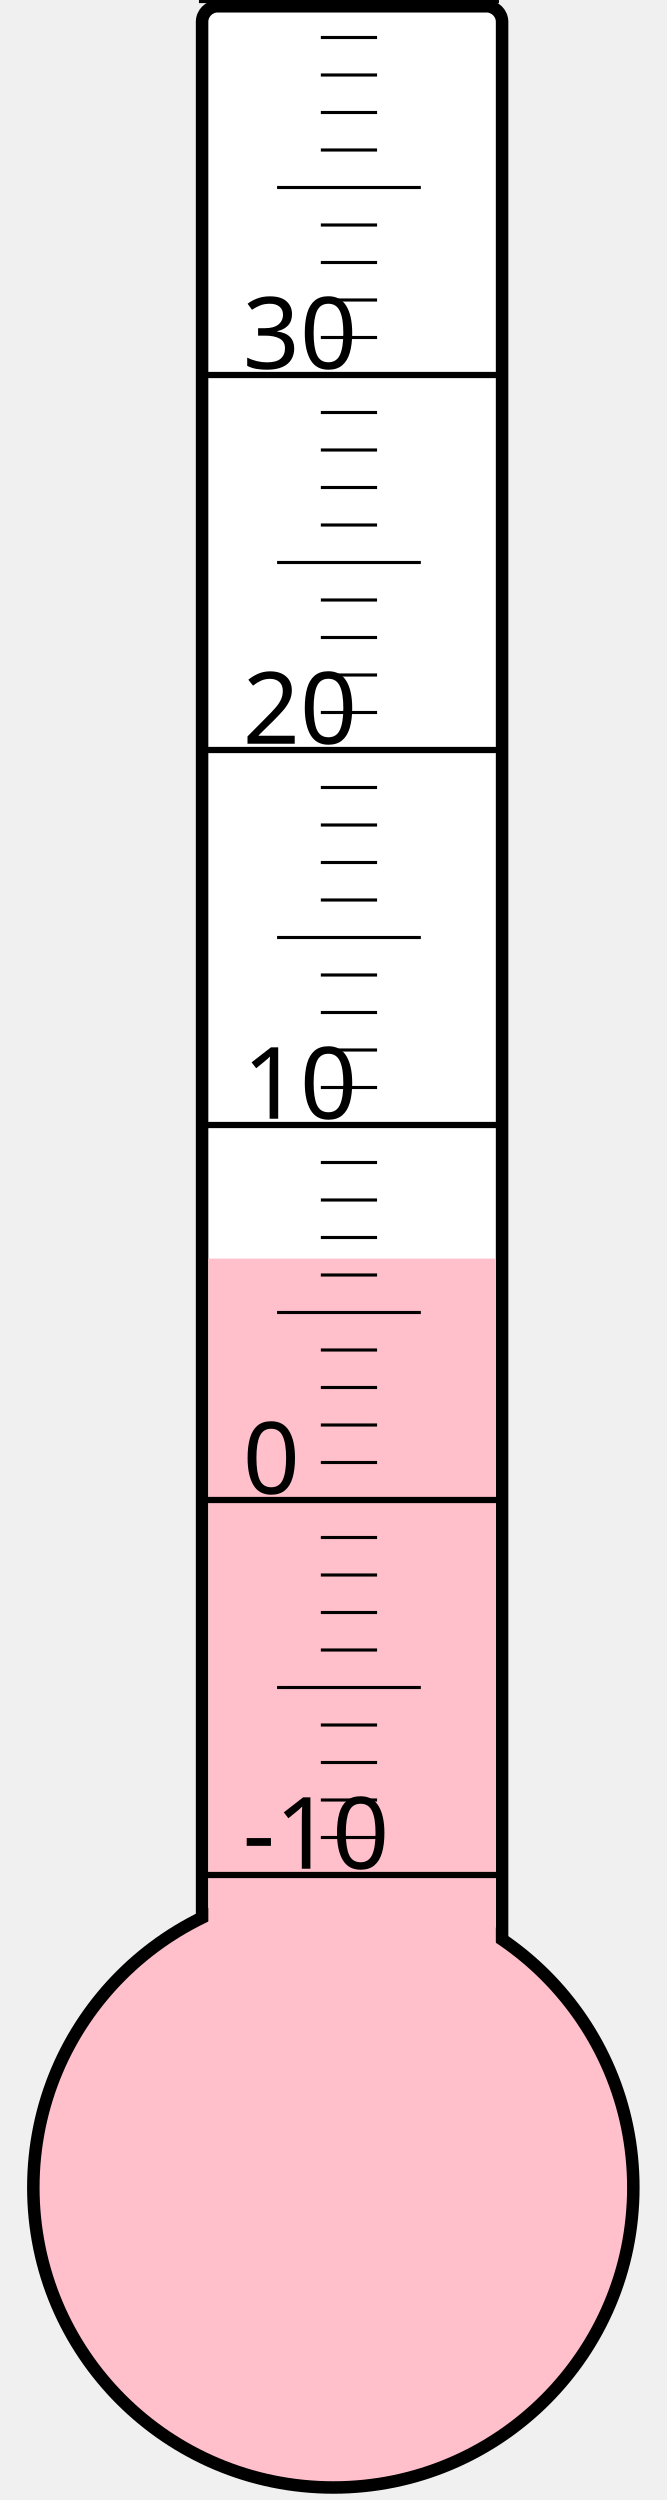
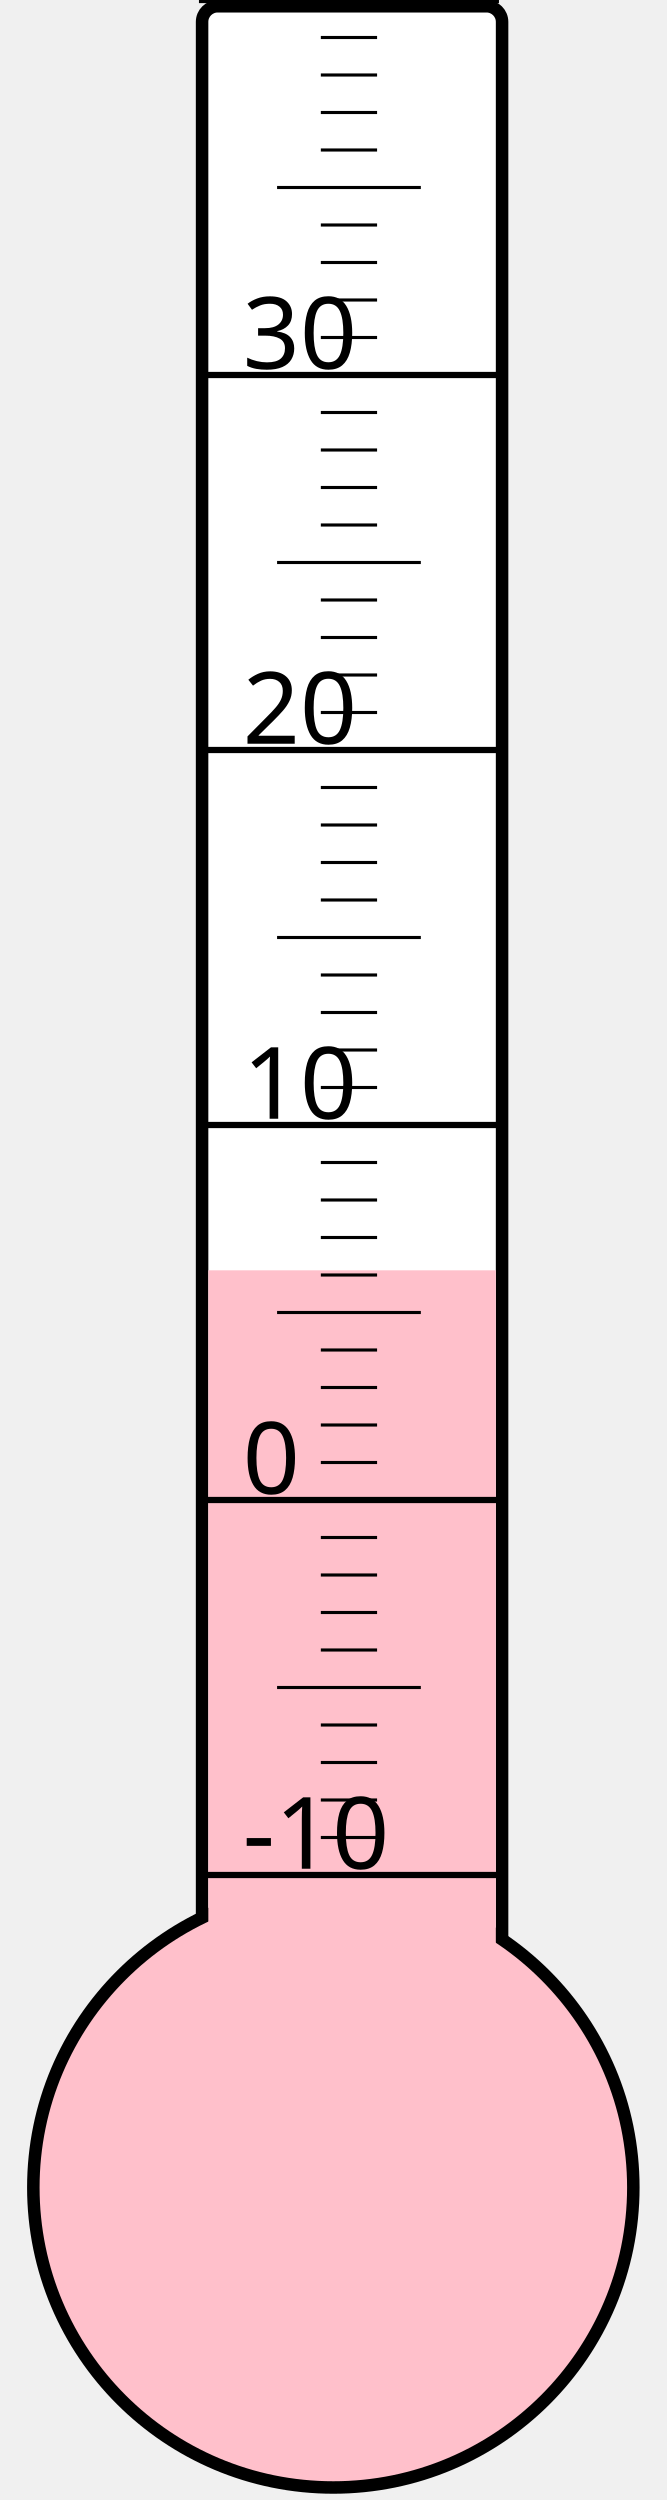
<svg xmlns="http://www.w3.org/2000/svg" width="40px" height="150px" viewBox="0 0 200 800">
  <rect width="200" height="800" x="0" y="0" style="fill: #ffffeb; fill-opacity: 0;" />
  <rect width="96" height="680" x="58" y="2" rx="5" ry="5" style="fill: white; fill-opacity: 1; stroke: black; stroke-width: 4;" />
  <circle cx="100" cy="700" r="96" style="fill: pink; stroke: black; stroke-width: 4;" />
-   <rect width="92" height="297.25" x="60" y="402.75" style="fill: pink; fill-opacity: 1; stroke-width: 0;" />
+   <rect width="92" height="293.5" x="60" y="406.5" style="fill: pink; fill-opacity: 1; stroke-width: 0;" />
  <text x="71" y="598" style="font-family: sans-serif; font-size: 24pt;">-10</text>
  <text x="71" y="478" style="font-family: sans-serif; font-size: 24pt;">0</text>
  <text x="71" y="358" style="font-family: sans-serif; font-size: 24pt;">10</text>
  <text x="71" y="238" style="font-family: sans-serif; font-size: 24pt;">20</text>
  <text x="71" y="118" style="font-family: sans-serif; font-size: 24pt;">30</text>
  <g style="stroke: black;">
    <line x1="57" y1="600" x2="153" y2="600" style="stroke-width: 2;" />
    <line x1="96" y1="588" x2="114" y2="588" style="stroke-width: 1;" />
    <line x1="96" y1="576" x2="114" y2="576" style="stroke-width: 1;" />
    <line x1="96" y1="564" x2="114" y2="564" style="stroke-width: 1;" />
    <line x1="96" y1="552" x2="114" y2="552" style="stroke-width: 1;" />
    <line x1="82" y1="540" x2="128" y2="540" style="stroke-width: 1;" />
    <line x1="96" y1="528" x2="114" y2="528" style="stroke-width: 1;" />
    <line x1="96" y1="516" x2="114" y2="516" style="stroke-width: 1;" />
    <line x1="96" y1="504" x2="114" y2="504" style="stroke-width: 1;" />
    <line x1="96" y1="492" x2="114" y2="492" style="stroke-width: 1;" />
    <line x1="57" y1="480" x2="153" y2="480" style="stroke-width: 2;" />
    <line x1="96" y1="468" x2="114" y2="468" style="stroke-width: 1;" />
    <line x1="96" y1="456" x2="114" y2="456" style="stroke-width: 1;" />
    <line x1="96" y1="444" x2="114" y2="444" style="stroke-width: 1;" />
    <line x1="96" y1="432" x2="114" y2="432" style="stroke-width: 1;" />
    <line x1="82" y1="420" x2="128" y2="420" style="stroke-width: 1;" />
    <line x1="96" y1="408" x2="114" y2="408" style="stroke-width: 1;" />
    <line x1="96" y1="396" x2="114" y2="396" style="stroke-width: 1;" />
    <line x1="96" y1="384" x2="114" y2="384" style="stroke-width: 1;" />
    <line x1="96" y1="372" x2="114" y2="372" style="stroke-width: 1;" />
    <line x1="57" y1="360" x2="153" y2="360" style="stroke-width: 2;" />
    <line x1="96" y1="348" x2="114" y2="348" style="stroke-width: 1;" />
    <line x1="96" y1="336" x2="114" y2="336" style="stroke-width: 1;" />
    <line x1="96" y1="324" x2="114" y2="324" style="stroke-width: 1;" />
    <line x1="96" y1="312" x2="114" y2="312" style="stroke-width: 1;" />
    <line x1="82" y1="300" x2="128" y2="300" style="stroke-width: 1;" />
    <line x1="96" y1="288" x2="114" y2="288" style="stroke-width: 1;" />
    <line x1="96" y1="276" x2="114" y2="276" style="stroke-width: 1;" />
    <line x1="96" y1="264" x2="114" y2="264" style="stroke-width: 1;" />
    <line x1="96" y1="252" x2="114" y2="252" style="stroke-width: 1;" />
    <line x1="57" y1="240" x2="153" y2="240" style="stroke-width: 2;" />
    <line x1="96" y1="228" x2="114" y2="228" style="stroke-width: 1;" />
    <line x1="96" y1="216" x2="114" y2="216" style="stroke-width: 1;" />
    <line x1="96" y1="204" x2="114" y2="204" style="stroke-width: 1;" />
    <line x1="96" y1="192" x2="114" y2="192" style="stroke-width: 1;" />
    <line x1="82" y1="180" x2="128" y2="180" style="stroke-width: 1;" />
    <line x1="96" y1="168" x2="114" y2="168" style="stroke-width: 1;" />
    <line x1="96" y1="156" x2="114" y2="156" style="stroke-width: 1;" />
    <line x1="96" y1="144" x2="114" y2="144" style="stroke-width: 1;" />
    <line x1="96" y1="132" x2="114" y2="132" style="stroke-width: 1;" />
    <line x1="57" y1="120" x2="153" y2="120" style="stroke-width: 2;" />
    <line x1="96" y1="108" x2="114" y2="108" style="stroke-width: 1;" />
    <line x1="96" y1="96" x2="114" y2="96" style="stroke-width: 1;" />
    <line x1="96" y1="84" x2="114" y2="84" style="stroke-width: 1;" />
    <line x1="96" y1="72" x2="114" y2="72" style="stroke-width: 1;" />
    <line x1="82" y1="60" x2="128" y2="60" style="stroke-width: 1;" />
    <line x1="96" y1="48" x2="114" y2="48" style="stroke-width: 1;" />
    <line x1="96" y1="36" x2="114" y2="36" style="stroke-width: 1;" />
    <line x1="96" y1="24" x2="114" y2="24" style="stroke-width: 1;" />
    <line x1="96" y1="12" x2="114" y2="12" style="stroke-width: 1;" />
    <line x1="57" y1="0" x2="153" y2="0" style="stroke-width: 2;" />
  </g>
</svg>
